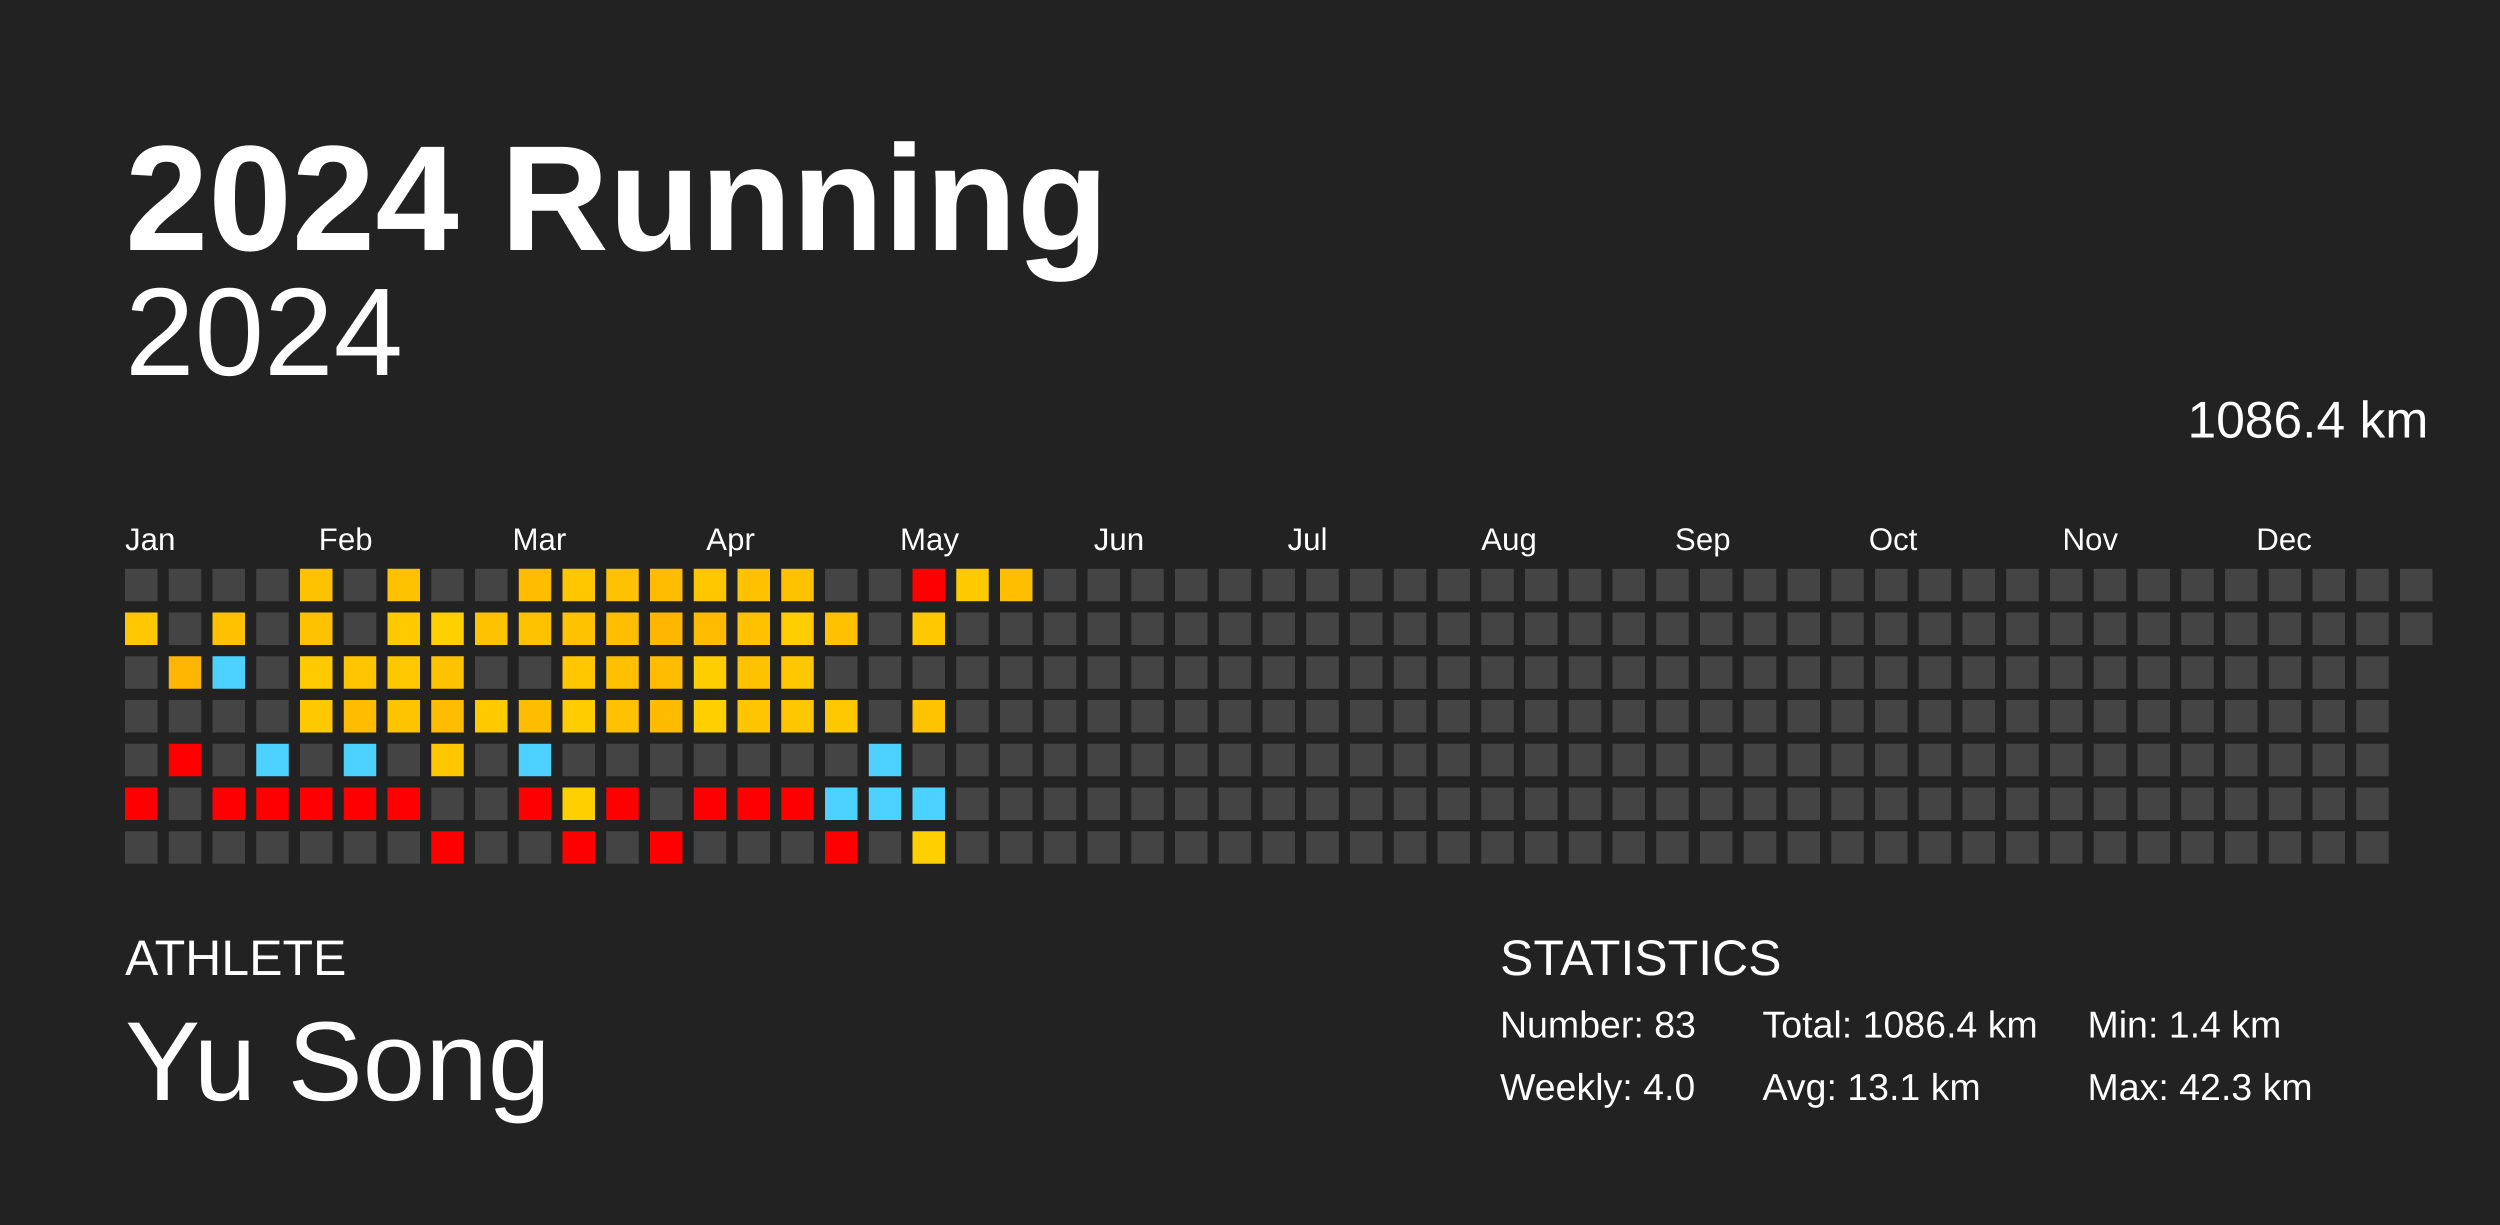
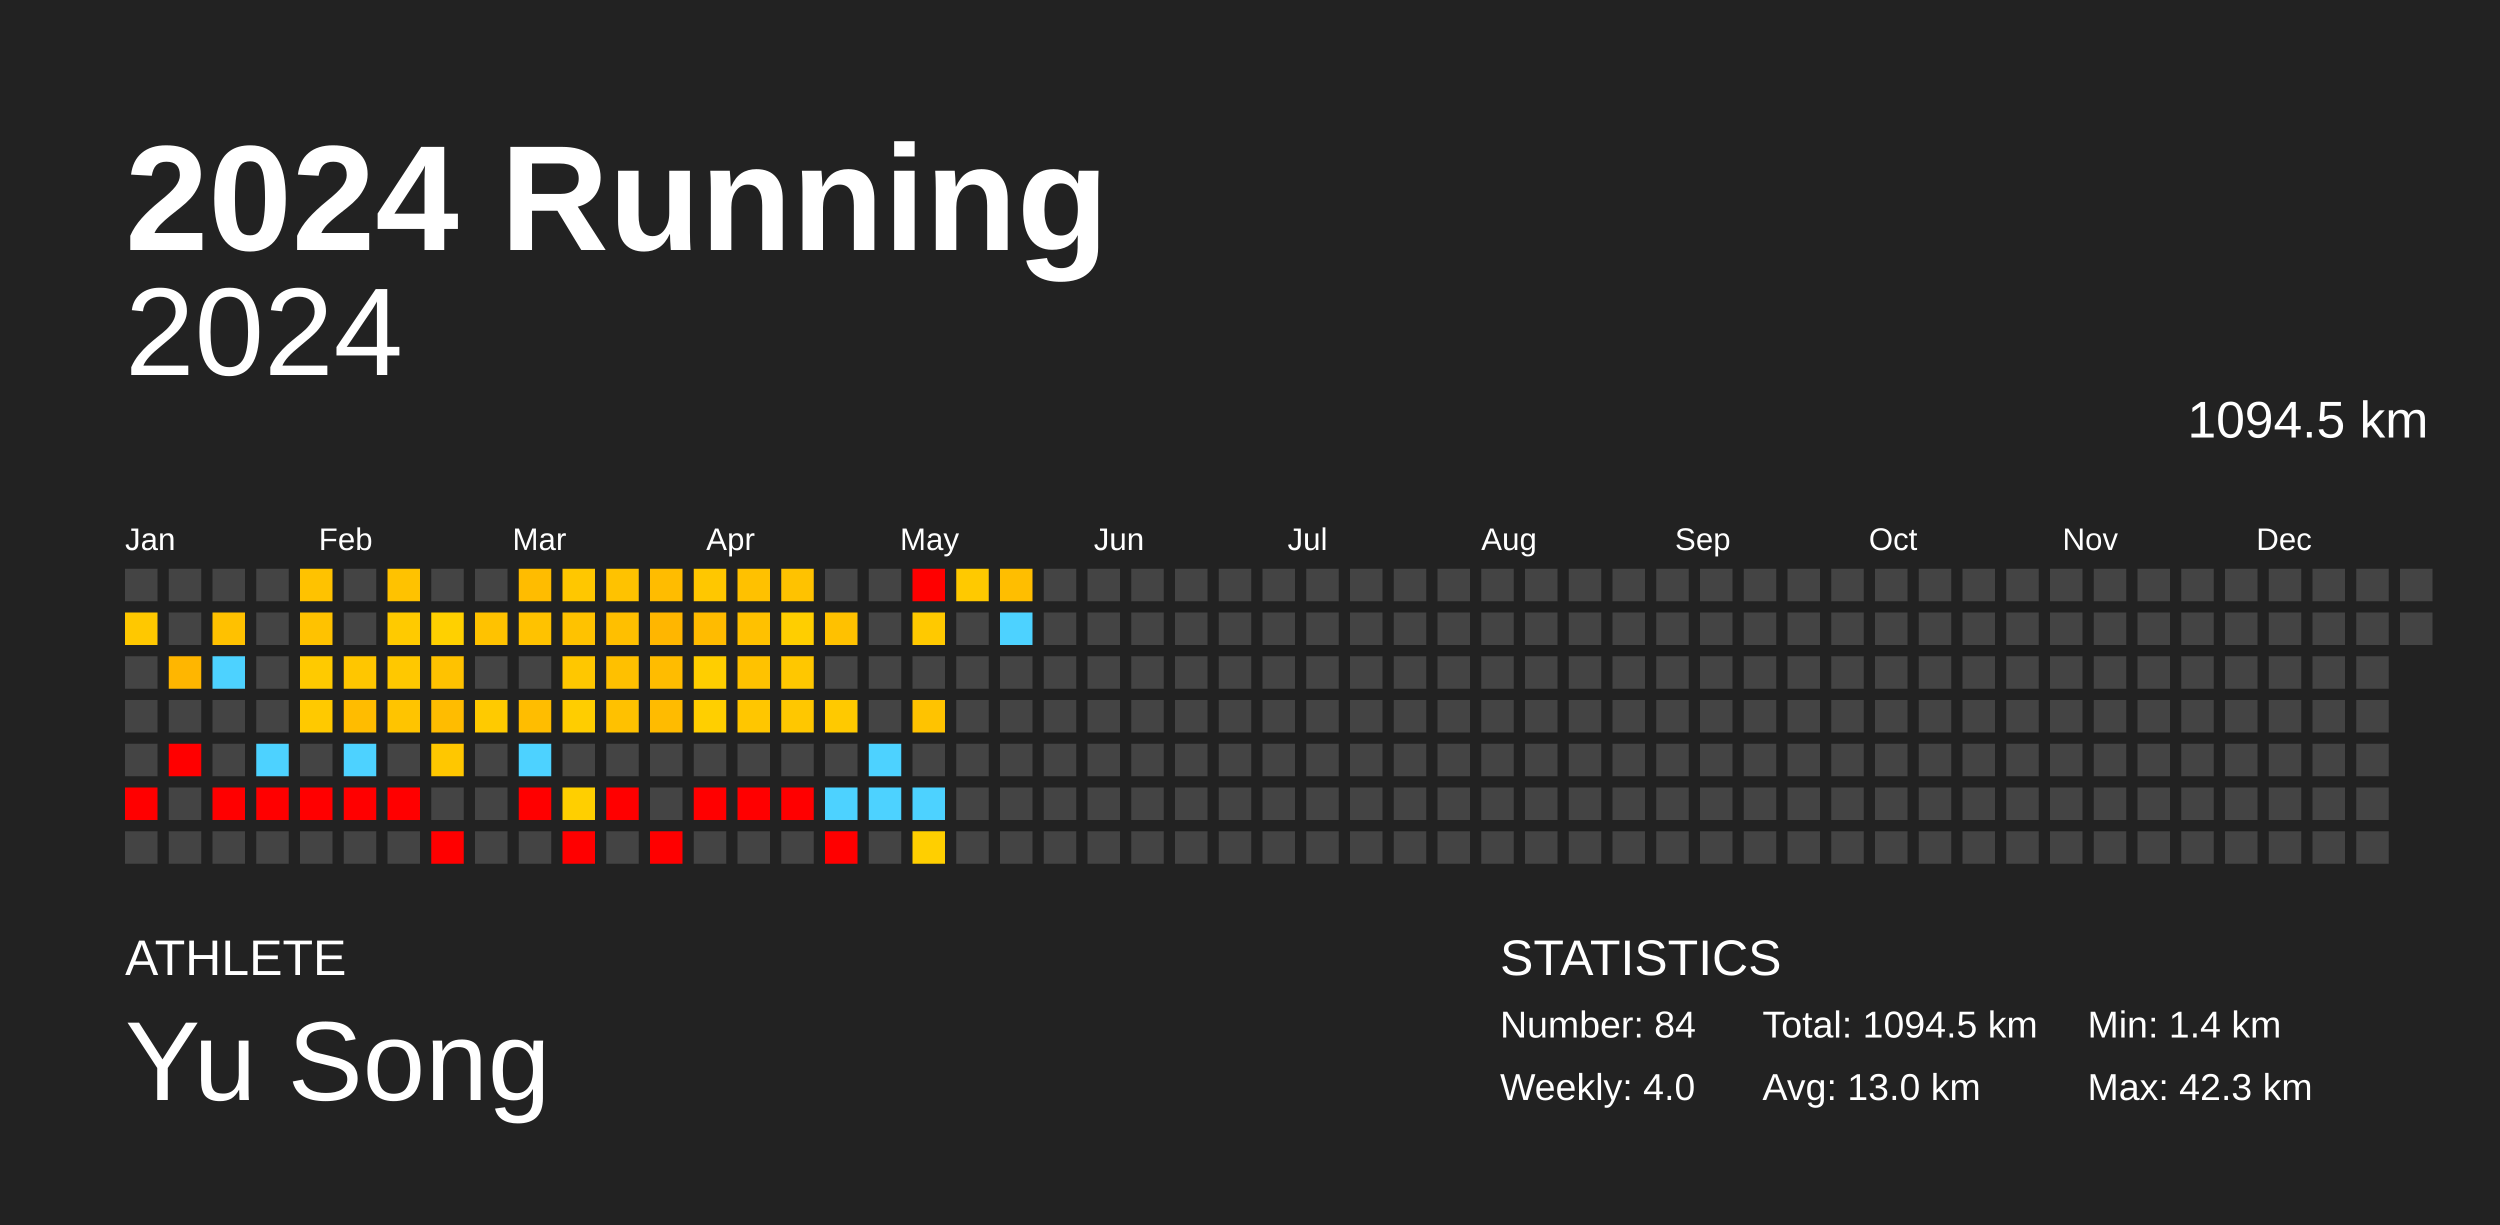
<svg xmlns="http://www.w3.org/2000/svg" baseProfile="full" height="98mm" version="1.1" viewBox="0,0,200,98" width="200mm">
  <defs />
  <rect fill="#222222" height="98" width="200" x="0" y="0" />
  <text fill="#FFFFFF" style="font-size:12px; font-family:Arial; font-weight:bold;" x="10" y="20">2024 Running</text>
  <text fill="#FFFFFF" style="font-size:4px; font-family:Arial" x="10" y="78">ATHLETE</text>
  <text fill="#FFFFFF" style="font-size:9px; font-family:Arial" x="10" y="88">Yu Song</text>
  <text fill="#FFFFFF" style="font-size:4px; font-family:Arial" x="120" y="78">STATISTICS</text>
-   <text fill="#FFFFFF" style="font-size:3px; font-family:Arial" x="120" y="83">Number: 83</text>
+   <text fill="#FFFFFF" style="font-size:3px; font-family:Arial" x="120" y="83">Number: 84</text>
  <text fill="#FFFFFF" style="font-size:3px; font-family:Arial" x="120" y="88">Weekly: 4.0</text>
-   <text fill="#FFFFFF" style="font-size:3px; font-family:Arial" x="141" y="83">Total: 1086.4 km</text>
-   <text fill="#FFFFFF" style="font-size:3px; font-family:Arial" x="141" y="88">Avg: 13.1 km</text>
+   <text fill="#FFFFFF" style="font-size:3px; font-family:Arial" x="141" y="83">Total: 1094.5 km</text>
+   <text fill="#FFFFFF" style="font-size:3px; font-family:Arial" x="141" y="88">Avg: 13.0 km</text>
  <text fill="#FFFFFF" style="font-size:3px; font-family:Arial" x="167" y="83">Min: 1.4 km</text>
  <text fill="#FFFFFF" style="font-size:3px; font-family:Arial" x="167" y="88">Max: 42.3 km</text>
  <text alignment-baseline="hanging" fill="#FFFFFF" style="font-size:10.0px; font-family:Arial;" x="10" y="30">2024</text>
-   <text alignment-baseline="hanging" fill="#FFFFFF" style="font-size:4.125px; font-family:Arial;" x="175" y="35">1086.4 km</text>
+   <text alignment-baseline="hanging" fill="#FFFFFF" style="font-size:4.125px; font-family:Arial;" x="175" y="35">1094.5 km</text>
  <text fill="#FFFFFF" style="font-size:2.5px; font-family:Arial" x="10.0" y="44">Jan</text>
  <text fill="#FFFFFF" style="font-size:2.5px; font-family:Arial" x="25.5" y="44">Feb</text>
  <text fill="#FFFFFF" style="font-size:2.5px; font-family:Arial" x="41.0" y="44">Mar</text>
  <text fill="#FFFFFF" style="font-size:2.5px; font-family:Arial" x="56.5" y="44">Apr</text>
  <text fill="#FFFFFF" style="font-size:2.5px; font-family:Arial" x="72.0" y="44">May</text>
  <text fill="#FFFFFF" style="font-size:2.5px; font-family:Arial" x="87.5" y="44">Jun</text>
  <text fill="#FFFFFF" style="font-size:2.5px; font-family:Arial" x="103.0" y="44">Jul</text>
  <text fill="#FFFFFF" style="font-size:2.5px; font-family:Arial" x="118.5" y="44">Aug</text>
  <text fill="#FFFFFF" style="font-size:2.5px; font-family:Arial" x="134.0" y="44">Sep</text>
  <text fill="#FFFFFF" style="font-size:2.5px; font-family:Arial" x="149.5" y="44">Oct</text>
  <text fill="#FFFFFF" style="font-size:2.5px; font-family:Arial" x="165.0" y="44">Nov</text>
  <text fill="#FFFFFF" style="font-size:2.5px; font-family:Arial" x="180.5" y="44">Dec</text>
  <rect fill="#444444" height="2.6" width="2.6" x="10.0" y="45.5" />
  <rect fill="#ffc800" height="2.6" width="2.6" x="10.0" y="49.0" />
  <rect fill="#444444" height="2.6" width="2.6" x="10.0" y="52.5" />
  <rect fill="#444444" height="2.6" width="2.6" x="10.0" y="56.0" />
  <rect fill="#444444" height="2.6" width="2.6" x="10.0" y="59.5" />
  <rect fill="red" height="2.6" width="2.6" x="10.0" y="63.0" />
  <rect fill="#444444" height="2.6" width="2.6" x="10.0" y="66.5" />
  <rect fill="#444444" height="2.6" width="2.6" x="13.5" y="45.5" />
  <rect fill="#444444" height="2.6" width="2.6" x="13.5" y="49.0" />
  <rect fill="#ffb600" height="2.6" width="2.6" x="13.5" y="52.5" />
  <rect fill="#444444" height="2.6" width="2.6" x="13.5" y="56.0" />
  <rect fill="red" height="2.6" width="2.6" x="13.5" y="59.5" />
  <rect fill="#444444" height="2.6" width="2.6" x="13.5" y="63.0" />
  <rect fill="#444444" height="2.6" width="2.6" x="13.5" y="66.5" />
  <rect fill="#444444" height="2.6" width="2.6" x="17.0" y="45.5" />
  <rect fill="#ffc100" height="2.6" width="2.6" x="17.0" y="49.0" />
  <rect fill="#4dd2ff" height="2.6" width="2.6" x="17.0" y="52.5" />
  <rect fill="#444444" height="2.6" width="2.6" x="17.0" y="56.0" />
  <rect fill="#444444" height="2.6" width="2.6" x="17.0" y="59.5" />
  <rect fill="red" height="2.6" width="2.6" x="17.0" y="63.0" />
  <rect fill="#444444" height="2.6" width="2.6" x="17.0" y="66.5" />
  <rect fill="#444444" height="2.6" width="2.6" x="20.5" y="45.5" />
  <rect fill="#444444" height="2.6" width="2.6" x="20.5" y="49.0" />
  <rect fill="#444444" height="2.6" width="2.6" x="20.5" y="52.5" />
  <rect fill="#444444" height="2.6" width="2.6" x="20.5" y="56.0" />
  <rect fill="#4dd2ff" height="2.6" width="2.6" x="20.5" y="59.5" />
  <rect fill="red" height="2.6" width="2.6" x="20.5" y="63.0" />
  <rect fill="#444444" height="2.6" width="2.6" x="20.5" y="66.5" />
  <rect fill="#ffc200" height="2.6" width="2.6" x="24.0" y="45.5" />
  <rect fill="#ffc200" height="2.6" width="2.6" x="24.0" y="49.0" />
  <rect fill="#ffca00" height="2.6" width="2.6" x="24.0" y="52.5" />
  <rect fill="#ffc900" height="2.6" width="2.6" x="24.0" y="56.0" />
  <rect fill="#444444" height="2.6" width="2.6" x="24.0" y="59.5" />
  <rect fill="red" height="2.6" width="2.6" x="24.0" y="63.0" />
  <rect fill="#444444" height="2.6" width="2.6" x="24.0" y="66.5" />
  <rect fill="#444444" height="2.6" width="2.6" x="27.5" y="45.5" />
  <rect fill="#444444" height="2.6" width="2.6" x="27.5" y="49.0" />
  <rect fill="#ffc600" height="2.6" width="2.6" x="27.5" y="52.5" />
  <rect fill="#ffbc00" height="2.6" width="2.6" x="27.5" y="56.0" />
  <rect fill="#4dd2ff" height="2.6" width="2.6" x="27.5" y="59.5" />
  <rect fill="red" height="2.6" width="2.6" x="27.5" y="63.0" />
  <rect fill="#444444" height="2.6" width="2.6" x="27.5" y="66.5" />
  <rect fill="#ffc200" height="2.6" width="2.6" x="31.0" y="45.5" />
  <rect fill="#ffca00" height="2.6" width="2.6" x="31.0" y="49.0" />
  <rect fill="#ffc800" height="2.6" width="2.6" x="31.0" y="52.5" />
  <rect fill="#ffc400" height="2.6" width="2.6" x="31.0" y="56.0" />
  <rect fill="#444444" height="2.6" width="2.6" x="31.0" y="59.5" />
  <rect fill="red" height="2.6" width="2.6" x="31.0" y="63.0" />
  <rect fill="#444444" height="2.6" width="2.6" x="31.0" y="66.5" />
  <rect fill="#444444" height="2.6" width="2.6" x="34.5" y="45.5" />
  <rect fill="#ffd000" height="2.6" width="2.6" x="34.5" y="49.0" />
  <rect fill="#ffc200" height="2.6" width="2.6" x="34.5" y="52.5" />
  <rect fill="#ffbc00" height="2.6" width="2.6" x="34.5" y="56.0" />
  <rect fill="#ffc700" height="2.6" width="2.6" x="34.5" y="59.5" />
  <rect fill="#444444" height="2.6" width="2.6" x="34.5" y="63.0" />
  <rect fill="red" height="2.6" width="2.6" x="34.5" y="66.5" />
  <rect fill="#444444" height="2.6" width="2.6" x="38.0" y="45.5" />
  <rect fill="#ffc200" height="2.6" width="2.6" x="38.0" y="49.0" />
  <rect fill="#444444" height="2.6" width="2.6" x="38.0" y="52.5" />
  <rect fill="#ffca00" height="2.6" width="2.6" x="38.0" y="56.0" />
  <rect fill="#444444" height="2.6" width="2.6" x="38.0" y="59.5" />
  <rect fill="#444444" height="2.6" width="2.6" x="38.0" y="63.0" />
  <rect fill="#444444" height="2.6" width="2.6" x="38.0" y="66.5" />
  <rect fill="#ffbc00" height="2.6" width="2.6" x="41.5" y="45.5" />
  <rect fill="#ffc200" height="2.6" width="2.6" x="41.5" y="49.0" />
  <rect fill="#444444" height="2.6" width="2.6" x="41.5" y="52.5" />
  <rect fill="#ffbd00" height="2.6" width="2.6" x="41.5" y="56.0" />
  <rect fill="#4dd2ff" height="2.6" width="2.6" x="41.5" y="59.5" />
  <rect fill="red" height="2.6" width="2.6" x="41.5" y="63.0" />
  <rect fill="#444444" height="2.6" width="2.6" x="41.5" y="66.5" />
  <rect fill="#ffc700" height="2.6" width="2.6" x="45.0" y="45.5" />
  <rect fill="#ffc200" height="2.6" width="2.6" x="45.0" y="49.0" />
  <rect fill="#ffc700" height="2.6" width="2.6" x="45.0" y="52.5" />
  <rect fill="#ffcd00" height="2.6" width="2.6" x="45.0" y="56.0" />
  <rect fill="#444444" height="2.6" width="2.6" x="45.0" y="59.5" />
  <rect fill="#ffcf00" height="2.6" width="2.6" x="45.0" y="63.0" />
  <rect fill="red" height="2.6" width="2.6" x="45.0" y="66.5" />
  <rect fill="#ffc200" height="2.6" width="2.6" x="48.5" y="45.5" />
  <rect fill="#ffbf00" height="2.6" width="2.6" x="48.5" y="49.0" />
  <rect fill="#ffc000" height="2.6" width="2.6" x="48.5" y="52.5" />
  <rect fill="#ffc100" height="2.6" width="2.6" x="48.5" y="56.0" />
  <rect fill="#444444" height="2.6" width="2.6" x="48.5" y="59.5" />
  <rect fill="red" height="2.6" width="2.6" x="48.5" y="63.0" />
  <rect fill="#444444" height="2.6" width="2.6" x="48.5" y="66.5" />
  <rect fill="#ffbc00" height="2.6" width="2.6" x="52.0" y="45.5" />
  <rect fill="#ffb600" height="2.6" width="2.6" x="52.0" y="49.0" />
  <rect fill="#ffbc00" height="2.6" width="2.6" x="52.0" y="52.5" />
  <rect fill="#ffbb00" height="2.6" width="2.6" x="52.0" y="56.0" />
  <rect fill="#444444" height="2.6" width="2.6" x="52.0" y="59.5" />
  <rect fill="#444444" height="2.6" width="2.6" x="52.0" y="63.0" />
  <rect fill="red" height="2.6" width="2.6" x="52.0" y="66.5" />
  <rect fill="#ffc700" height="2.6" width="2.6" x="55.5" y="45.5" />
  <rect fill="#ffbb00" height="2.6" width="2.6" x="55.5" y="49.0" />
  <rect fill="#ffce00" height="2.6" width="2.6" x="55.5" y="52.5" />
  <rect fill="#ffcf00" height="2.6" width="2.6" x="55.5" y="56.0" />
  <rect fill="#444444" height="2.6" width="2.6" x="55.5" y="59.5" />
  <rect fill="red" height="2.6" width="2.6" x="55.5" y="63.0" />
  <rect fill="#444444" height="2.6" width="2.6" x="55.5" y="66.5" />
  <rect fill="#ffc100" height="2.6" width="2.6" x="59.0" y="45.5" />
  <rect fill="#ffc100" height="2.6" width="2.6" x="59.0" y="49.0" />
  <rect fill="#ffc200" height="2.6" width="2.6" x="59.0" y="52.5" />
  <rect fill="#ffc600" height="2.6" width="2.6" x="59.0" y="56.0" />
  <rect fill="#444444" height="2.6" width="2.6" x="59.0" y="59.5" />
  <rect fill="red" height="2.6" width="2.6" x="59.0" y="63.0" />
  <rect fill="#444444" height="2.6" width="2.6" x="59.0" y="66.5" />
  <rect fill="#ffc200" height="2.6" width="2.6" x="62.5" y="45.5" />
  <rect fill="#ffce00" height="2.6" width="2.6" x="62.5" y="49.0" />
  <rect fill="#ffc700" height="2.6" width="2.6" x="62.5" y="52.5" />
  <rect fill="#ffc700" height="2.6" width="2.6" x="62.5" y="56.0" />
  <rect fill="#444444" height="2.6" width="2.6" x="62.5" y="59.5" />
  <rect fill="red" height="2.6" width="2.6" x="62.5" y="63.0" />
  <rect fill="#444444" height="2.6" width="2.6" x="62.5" y="66.5" />
  <rect fill="#444444" height="2.6" width="2.6" x="66.0" y="45.5" />
  <rect fill="#ffc100" height="2.6" width="2.6" x="66.0" y="49.0" />
  <rect fill="#444444" height="2.6" width="2.6" x="66.0" y="52.5" />
  <rect fill="#ffc900" height="2.6" width="2.6" x="66.0" y="56.0" />
  <rect fill="#444444" height="2.6" width="2.6" x="66.0" y="59.5" />
  <rect fill="#4dd2ff" height="2.6" width="2.6" x="66.0" y="63.0" />
  <rect fill="red" height="2.6" width="2.6" x="66.0" y="66.5" />
  <rect fill="#444444" height="2.6" width="2.6" x="69.5" y="45.5" />
  <rect fill="#444444" height="2.6" width="2.6" x="69.5" y="49.0" />
  <rect fill="#444444" height="2.6" width="2.6" x="69.5" y="52.5" />
  <rect fill="#444444" height="2.6" width="2.6" x="69.5" y="56.0" />
  <rect fill="#4dd2ff" height="2.6" width="2.6" x="69.5" y="59.5" />
  <rect fill="#4dd2ff" height="2.6" width="2.6" x="69.5" y="63.0" />
  <rect fill="#444444" height="2.6" width="2.6" x="69.5" y="66.5" />
  <rect fill="red" height="2.6" width="2.6" x="73.0" y="45.5" />
  <rect fill="#ffc900" height="2.6" width="2.6" x="73.0" y="49.0" />
  <rect fill="#444444" height="2.6" width="2.6" x="73.0" y="52.5" />
  <rect fill="#ffc300" height="2.6" width="2.6" x="73.0" y="56.0" />
  <rect fill="#444444" height="2.6" width="2.6" x="73.0" y="59.5" />
  <rect fill="#4dd2ff" height="2.6" width="2.6" x="73.0" y="63.0" />
  <rect fill="#ffcf00" height="2.6" width="2.6" x="73.0" y="66.5" />
  <rect fill="#ffc900" height="2.6" width="2.6" x="76.5" y="45.5" />
  <rect fill="#444444" height="2.6" width="2.6" x="76.5" y="49.0" />
  <rect fill="#444444" height="2.6" width="2.6" x="76.5" y="52.5" />
  <rect fill="#444444" height="2.6" width="2.6" x="76.5" y="56.0" />
  <rect fill="#444444" height="2.6" width="2.6" x="76.5" y="59.5" />
  <rect fill="#444444" height="2.6" width="2.6" x="76.5" y="63.0" />
  <rect fill="#444444" height="2.6" width="2.6" x="76.5" y="66.5" />
  <rect fill="#ffbe00" height="2.6" width="2.6" x="80.0" y="45.5" />
-   <rect fill="#444444" height="2.6" width="2.6" x="80.0" y="49.0" />
+   <rect fill="#4dd2ff" height="2.6" width="2.6" x="80.0" y="49.0" />
  <rect fill="#444444" height="2.6" width="2.6" x="80.0" y="52.5" />
  <rect fill="#444444" height="2.6" width="2.6" x="80.0" y="56.0" />
  <rect fill="#444444" height="2.6" width="2.6" x="80.0" y="59.5" />
  <rect fill="#444444" height="2.6" width="2.6" x="80.0" y="63.0" />
  <rect fill="#444444" height="2.6" width="2.6" x="80.0" y="66.5" />
  <rect fill="#444444" height="2.6" width="2.6" x="83.5" y="45.5" />
  <rect fill="#444444" height="2.6" width="2.6" x="83.5" y="49.0" />
  <rect fill="#444444" height="2.6" width="2.6" x="83.5" y="52.5" />
  <rect fill="#444444" height="2.6" width="2.6" x="83.5" y="56.0" />
  <rect fill="#444444" height="2.6" width="2.6" x="83.5" y="59.5" />
  <rect fill="#444444" height="2.6" width="2.6" x="83.5" y="63.0" />
  <rect fill="#444444" height="2.6" width="2.6" x="83.5" y="66.5" />
  <rect fill="#444444" height="2.6" width="2.6" x="87.0" y="45.5" />
  <rect fill="#444444" height="2.6" width="2.6" x="87.0" y="49.0" />
  <rect fill="#444444" height="2.6" width="2.6" x="87.0" y="52.5" />
  <rect fill="#444444" height="2.6" width="2.6" x="87.0" y="56.0" />
  <rect fill="#444444" height="2.6" width="2.6" x="87.0" y="59.5" />
  <rect fill="#444444" height="2.6" width="2.6" x="87.0" y="63.0" />
  <rect fill="#444444" height="2.6" width="2.6" x="87.0" y="66.5" />
  <rect fill="#444444" height="2.6" width="2.6" x="90.5" y="45.5" />
  <rect fill="#444444" height="2.6" width="2.6" x="90.5" y="49.0" />
  <rect fill="#444444" height="2.6" width="2.6" x="90.5" y="52.5" />
  <rect fill="#444444" height="2.6" width="2.6" x="90.5" y="56.0" />
  <rect fill="#444444" height="2.6" width="2.6" x="90.5" y="59.5" />
  <rect fill="#444444" height="2.6" width="2.6" x="90.5" y="63.0" />
  <rect fill="#444444" height="2.6" width="2.6" x="90.5" y="66.5" />
  <rect fill="#444444" height="2.6" width="2.6" x="94.0" y="45.5" />
  <rect fill="#444444" height="2.6" width="2.6" x="94.0" y="49.0" />
  <rect fill="#444444" height="2.6" width="2.6" x="94.0" y="52.5" />
  <rect fill="#444444" height="2.6" width="2.6" x="94.0" y="56.0" />
  <rect fill="#444444" height="2.6" width="2.6" x="94.0" y="59.5" />
  <rect fill="#444444" height="2.6" width="2.6" x="94.0" y="63.0" />
  <rect fill="#444444" height="2.6" width="2.6" x="94.0" y="66.5" />
  <rect fill="#444444" height="2.6" width="2.6" x="97.5" y="45.5" />
  <rect fill="#444444" height="2.6" width="2.6" x="97.5" y="49.0" />
  <rect fill="#444444" height="2.6" width="2.6" x="97.5" y="52.5" />
  <rect fill="#444444" height="2.6" width="2.6" x="97.5" y="56.0" />
  <rect fill="#444444" height="2.6" width="2.6" x="97.5" y="59.5" />
  <rect fill="#444444" height="2.6" width="2.6" x="97.5" y="63.0" />
  <rect fill="#444444" height="2.6" width="2.6" x="97.5" y="66.5" />
  <rect fill="#444444" height="2.6" width="2.6" x="101.0" y="45.5" />
  <rect fill="#444444" height="2.6" width="2.6" x="101.0" y="49.0" />
  <rect fill="#444444" height="2.6" width="2.6" x="101.0" y="52.5" />
  <rect fill="#444444" height="2.6" width="2.6" x="101.0" y="56.0" />
  <rect fill="#444444" height="2.6" width="2.6" x="101.0" y="59.5" />
  <rect fill="#444444" height="2.6" width="2.6" x="101.0" y="63.0" />
  <rect fill="#444444" height="2.6" width="2.6" x="101.0" y="66.5" />
  <rect fill="#444444" height="2.6" width="2.6" x="104.5" y="45.5" />
  <rect fill="#444444" height="2.6" width="2.6" x="104.5" y="49.0" />
  <rect fill="#444444" height="2.6" width="2.6" x="104.5" y="52.5" />
  <rect fill="#444444" height="2.6" width="2.6" x="104.5" y="56.0" />
  <rect fill="#444444" height="2.6" width="2.6" x="104.5" y="59.5" />
  <rect fill="#444444" height="2.6" width="2.6" x="104.5" y="63.0" />
  <rect fill="#444444" height="2.6" width="2.6" x="104.5" y="66.5" />
  <rect fill="#444444" height="2.6" width="2.6" x="108.0" y="45.5" />
  <rect fill="#444444" height="2.6" width="2.6" x="108.0" y="49.0" />
  <rect fill="#444444" height="2.6" width="2.6" x="108.0" y="52.5" />
  <rect fill="#444444" height="2.6" width="2.6" x="108.0" y="56.0" />
  <rect fill="#444444" height="2.6" width="2.6" x="108.0" y="59.5" />
  <rect fill="#444444" height="2.6" width="2.6" x="108.0" y="63.0" />
  <rect fill="#444444" height="2.6" width="2.6" x="108.0" y="66.5" />
  <rect fill="#444444" height="2.6" width="2.6" x="111.5" y="45.5" />
  <rect fill="#444444" height="2.6" width="2.6" x="111.5" y="49.0" />
  <rect fill="#444444" height="2.6" width="2.6" x="111.5" y="52.5" />
  <rect fill="#444444" height="2.6" width="2.6" x="111.5" y="56.0" />
  <rect fill="#444444" height="2.6" width="2.6" x="111.5" y="59.5" />
  <rect fill="#444444" height="2.6" width="2.6" x="111.5" y="63.0" />
  <rect fill="#444444" height="2.6" width="2.6" x="111.5" y="66.5" />
  <rect fill="#444444" height="2.6" width="2.6" x="115.0" y="45.5" />
  <rect fill="#444444" height="2.6" width="2.6" x="115.0" y="49.0" />
  <rect fill="#444444" height="2.6" width="2.6" x="115.0" y="52.5" />
  <rect fill="#444444" height="2.6" width="2.6" x="115.0" y="56.0" />
  <rect fill="#444444" height="2.6" width="2.6" x="115.0" y="59.5" />
  <rect fill="#444444" height="2.6" width="2.6" x="115.0" y="63.0" />
  <rect fill="#444444" height="2.6" width="2.6" x="115.0" y="66.5" />
  <rect fill="#444444" height="2.6" width="2.6" x="118.5" y="45.5" />
  <rect fill="#444444" height="2.6" width="2.6" x="118.5" y="49.0" />
  <rect fill="#444444" height="2.6" width="2.6" x="118.5" y="52.5" />
  <rect fill="#444444" height="2.6" width="2.6" x="118.5" y="56.0" />
  <rect fill="#444444" height="2.6" width="2.6" x="118.5" y="59.5" />
  <rect fill="#444444" height="2.6" width="2.6" x="118.5" y="63.0" />
  <rect fill="#444444" height="2.6" width="2.6" x="118.5" y="66.5" />
  <rect fill="#444444" height="2.6" width="2.6" x="122.0" y="45.5" />
  <rect fill="#444444" height="2.6" width="2.6" x="122.0" y="49.0" />
  <rect fill="#444444" height="2.6" width="2.6" x="122.0" y="52.5" />
  <rect fill="#444444" height="2.6" width="2.6" x="122.0" y="56.0" />
  <rect fill="#444444" height="2.6" width="2.6" x="122.0" y="59.5" />
  <rect fill="#444444" height="2.6" width="2.6" x="122.0" y="63.0" />
  <rect fill="#444444" height="2.6" width="2.6" x="122.0" y="66.5" />
  <rect fill="#444444" height="2.6" width="2.6" x="125.5" y="45.5" />
  <rect fill="#444444" height="2.6" width="2.6" x="125.5" y="49.0" />
  <rect fill="#444444" height="2.6" width="2.6" x="125.5" y="52.5" />
  <rect fill="#444444" height="2.6" width="2.6" x="125.5" y="56.0" />
  <rect fill="#444444" height="2.6" width="2.6" x="125.5" y="59.5" />
  <rect fill="#444444" height="2.6" width="2.6" x="125.5" y="63.0" />
  <rect fill="#444444" height="2.6" width="2.6" x="125.5" y="66.5" />
  <rect fill="#444444" height="2.6" width="2.6" x="129.0" y="45.5" />
  <rect fill="#444444" height="2.6" width="2.6" x="129.0" y="49.0" />
  <rect fill="#444444" height="2.6" width="2.6" x="129.0" y="52.5" />
  <rect fill="#444444" height="2.6" width="2.6" x="129.0" y="56.0" />
  <rect fill="#444444" height="2.6" width="2.6" x="129.0" y="59.5" />
  <rect fill="#444444" height="2.6" width="2.6" x="129.0" y="63.0" />
  <rect fill="#444444" height="2.6" width="2.6" x="129.0" y="66.5" />
  <rect fill="#444444" height="2.6" width="2.6" x="132.5" y="45.5" />
  <rect fill="#444444" height="2.6" width="2.6" x="132.5" y="49.0" />
  <rect fill="#444444" height="2.6" width="2.6" x="132.5" y="52.5" />
  <rect fill="#444444" height="2.6" width="2.6" x="132.5" y="56.0" />
  <rect fill="#444444" height="2.6" width="2.6" x="132.5" y="59.5" />
  <rect fill="#444444" height="2.6" width="2.6" x="132.5" y="63.0" />
  <rect fill="#444444" height="2.6" width="2.6" x="132.5" y="66.5" />
  <rect fill="#444444" height="2.6" width="2.6" x="136.0" y="45.5" />
  <rect fill="#444444" height="2.6" width="2.6" x="136.0" y="49.0" />
  <rect fill="#444444" height="2.6" width="2.6" x="136.0" y="52.5" />
  <rect fill="#444444" height="2.6" width="2.6" x="136.0" y="56.0" />
  <rect fill="#444444" height="2.6" width="2.6" x="136.0" y="59.5" />
  <rect fill="#444444" height="2.6" width="2.6" x="136.0" y="63.0" />
  <rect fill="#444444" height="2.6" width="2.6" x="136.0" y="66.5" />
  <rect fill="#444444" height="2.6" width="2.6" x="139.5" y="45.5" />
  <rect fill="#444444" height="2.6" width="2.6" x="139.5" y="49.0" />
  <rect fill="#444444" height="2.6" width="2.6" x="139.5" y="52.5" />
  <rect fill="#444444" height="2.6" width="2.6" x="139.5" y="56.0" />
  <rect fill="#444444" height="2.6" width="2.6" x="139.5" y="59.5" />
  <rect fill="#444444" height="2.6" width="2.6" x="139.5" y="63.0" />
  <rect fill="#444444" height="2.6" width="2.6" x="139.5" y="66.5" />
  <rect fill="#444444" height="2.6" width="2.6" x="143.0" y="45.5" />
  <rect fill="#444444" height="2.6" width="2.6" x="143.0" y="49.0" />
  <rect fill="#444444" height="2.6" width="2.6" x="143.0" y="52.5" />
  <rect fill="#444444" height="2.6" width="2.6" x="143.0" y="56.0" />
  <rect fill="#444444" height="2.6" width="2.6" x="143.0" y="59.5" />
  <rect fill="#444444" height="2.6" width="2.6" x="143.0" y="63.0" />
  <rect fill="#444444" height="2.6" width="2.6" x="143.0" y="66.5" />
  <rect fill="#444444" height="2.6" width="2.6" x="146.5" y="45.5" />
  <rect fill="#444444" height="2.6" width="2.6" x="146.5" y="49.0" />
  <rect fill="#444444" height="2.6" width="2.6" x="146.5" y="52.5" />
  <rect fill="#444444" height="2.6" width="2.6" x="146.5" y="56.0" />
  <rect fill="#444444" height="2.6" width="2.6" x="146.5" y="59.5" />
  <rect fill="#444444" height="2.6" width="2.6" x="146.5" y="63.0" />
  <rect fill="#444444" height="2.6" width="2.6" x="146.5" y="66.5" />
  <rect fill="#444444" height="2.6" width="2.6" x="150.0" y="45.5" />
  <rect fill="#444444" height="2.6" width="2.6" x="150.0" y="49.0" />
  <rect fill="#444444" height="2.6" width="2.6" x="150.0" y="52.5" />
  <rect fill="#444444" height="2.6" width="2.6" x="150.0" y="56.0" />
  <rect fill="#444444" height="2.6" width="2.6" x="150.0" y="59.5" />
  <rect fill="#444444" height="2.6" width="2.6" x="150.0" y="63.0" />
  <rect fill="#444444" height="2.6" width="2.6" x="150.0" y="66.5" />
  <rect fill="#444444" height="2.6" width="2.6" x="153.5" y="45.5" />
  <rect fill="#444444" height="2.6" width="2.6" x="153.5" y="49.0" />
  <rect fill="#444444" height="2.6" width="2.6" x="153.5" y="52.5" />
  <rect fill="#444444" height="2.6" width="2.6" x="153.5" y="56.0" />
  <rect fill="#444444" height="2.6" width="2.6" x="153.5" y="59.5" />
  <rect fill="#444444" height="2.6" width="2.6" x="153.5" y="63.0" />
  <rect fill="#444444" height="2.6" width="2.6" x="153.5" y="66.5" />
  <rect fill="#444444" height="2.6" width="2.6" x="157.0" y="45.5" />
  <rect fill="#444444" height="2.6" width="2.6" x="157.0" y="49.0" />
  <rect fill="#444444" height="2.6" width="2.6" x="157.0" y="52.5" />
  <rect fill="#444444" height="2.6" width="2.6" x="157.0" y="56.0" />
  <rect fill="#444444" height="2.6" width="2.6" x="157.0" y="59.5" />
  <rect fill="#444444" height="2.6" width="2.6" x="157.0" y="63.0" />
  <rect fill="#444444" height="2.6" width="2.6" x="157.0" y="66.5" />
  <rect fill="#444444" height="2.6" width="2.6" x="160.5" y="45.5" />
  <rect fill="#444444" height="2.6" width="2.6" x="160.5" y="49.0" />
  <rect fill="#444444" height="2.6" width="2.6" x="160.5" y="52.5" />
  <rect fill="#444444" height="2.6" width="2.6" x="160.5" y="56.0" />
  <rect fill="#444444" height="2.6" width="2.6" x="160.5" y="59.5" />
  <rect fill="#444444" height="2.6" width="2.6" x="160.5" y="63.0" />
  <rect fill="#444444" height="2.6" width="2.6" x="160.5" y="66.5" />
  <rect fill="#444444" height="2.6" width="2.6" x="164.0" y="45.5" />
  <rect fill="#444444" height="2.6" width="2.6" x="164.0" y="49.0" />
  <rect fill="#444444" height="2.6" width="2.6" x="164.0" y="52.5" />
  <rect fill="#444444" height="2.6" width="2.6" x="164.0" y="56.0" />
  <rect fill="#444444" height="2.6" width="2.6" x="164.0" y="59.5" />
  <rect fill="#444444" height="2.6" width="2.6" x="164.0" y="63.0" />
  <rect fill="#444444" height="2.6" width="2.6" x="164.0" y="66.5" />
  <rect fill="#444444" height="2.6" width="2.6" x="167.5" y="45.5" />
  <rect fill="#444444" height="2.6" width="2.6" x="167.5" y="49.0" />
  <rect fill="#444444" height="2.6" width="2.6" x="167.5" y="52.5" />
  <rect fill="#444444" height="2.6" width="2.6" x="167.5" y="56.0" />
  <rect fill="#444444" height="2.6" width="2.6" x="167.5" y="59.5" />
  <rect fill="#444444" height="2.6" width="2.6" x="167.5" y="63.0" />
  <rect fill="#444444" height="2.6" width="2.6" x="167.5" y="66.5" />
  <rect fill="#444444" height="2.6" width="2.6" x="171.0" y="45.5" />
  <rect fill="#444444" height="2.6" width="2.6" x="171.0" y="49.0" />
  <rect fill="#444444" height="2.6" width="2.6" x="171.0" y="52.5" />
  <rect fill="#444444" height="2.6" width="2.6" x="171.0" y="56.0" />
  <rect fill="#444444" height="2.6" width="2.6" x="171.0" y="59.5" />
  <rect fill="#444444" height="2.6" width="2.6" x="171.0" y="63.0" />
  <rect fill="#444444" height="2.6" width="2.6" x="171.0" y="66.5" />
  <rect fill="#444444" height="2.6" width="2.6" x="174.5" y="45.5" />
  <rect fill="#444444" height="2.6" width="2.6" x="174.5" y="49.0" />
  <rect fill="#444444" height="2.6" width="2.6" x="174.5" y="52.5" />
  <rect fill="#444444" height="2.6" width="2.6" x="174.5" y="56.0" />
  <rect fill="#444444" height="2.6" width="2.6" x="174.5" y="59.5" />
  <rect fill="#444444" height="2.6" width="2.6" x="174.5" y="63.0" />
  <rect fill="#444444" height="2.6" width="2.6" x="174.5" y="66.5" />
  <rect fill="#444444" height="2.6" width="2.6" x="178.0" y="45.5" />
  <rect fill="#444444" height="2.6" width="2.6" x="178.0" y="49.0" />
  <rect fill="#444444" height="2.6" width="2.6" x="178.0" y="52.5" />
  <rect fill="#444444" height="2.6" width="2.6" x="178.0" y="56.0" />
  <rect fill="#444444" height="2.6" width="2.6" x="178.0" y="59.5" />
  <rect fill="#444444" height="2.6" width="2.6" x="178.0" y="63.0" />
  <rect fill="#444444" height="2.6" width="2.6" x="178.0" y="66.5" />
  <rect fill="#444444" height="2.6" width="2.6" x="181.5" y="45.5" />
  <rect fill="#444444" height="2.6" width="2.6" x="181.5" y="49.0" />
  <rect fill="#444444" height="2.6" width="2.6" x="181.5" y="52.5" />
  <rect fill="#444444" height="2.6" width="2.6" x="181.5" y="56.0" />
  <rect fill="#444444" height="2.6" width="2.6" x="181.5" y="59.5" />
  <rect fill="#444444" height="2.6" width="2.6" x="181.5" y="63.0" />
  <rect fill="#444444" height="2.6" width="2.6" x="181.5" y="66.5" />
  <rect fill="#444444" height="2.6" width="2.6" x="185.0" y="45.5" />
  <rect fill="#444444" height="2.6" width="2.6" x="185.0" y="49.0" />
  <rect fill="#444444" height="2.6" width="2.6" x="185.0" y="52.5" />
  <rect fill="#444444" height="2.6" width="2.6" x="185.0" y="56.0" />
  <rect fill="#444444" height="2.6" width="2.6" x="185.0" y="59.5" />
  <rect fill="#444444" height="2.6" width="2.6" x="185.0" y="63.0" />
  <rect fill="#444444" height="2.6" width="2.6" x="185.0" y="66.5" />
  <rect fill="#444444" height="2.6" width="2.6" x="188.5" y="45.5" />
  <rect fill="#444444" height="2.6" width="2.6" x="188.5" y="49.0" />
  <rect fill="#444444" height="2.6" width="2.6" x="188.5" y="52.5" />
  <rect fill="#444444" height="2.6" width="2.6" x="188.5" y="56.0" />
  <rect fill="#444444" height="2.6" width="2.6" x="188.5" y="59.5" />
  <rect fill="#444444" height="2.6" width="2.6" x="188.5" y="63.0" />
  <rect fill="#444444" height="2.6" width="2.6" x="188.5" y="66.5" />
  <rect fill="#444444" height="2.6" width="2.6" x="192.0" y="45.5" />
  <rect fill="#444444" height="2.6" width="2.6" x="192.0" y="49.0" />
</svg>
